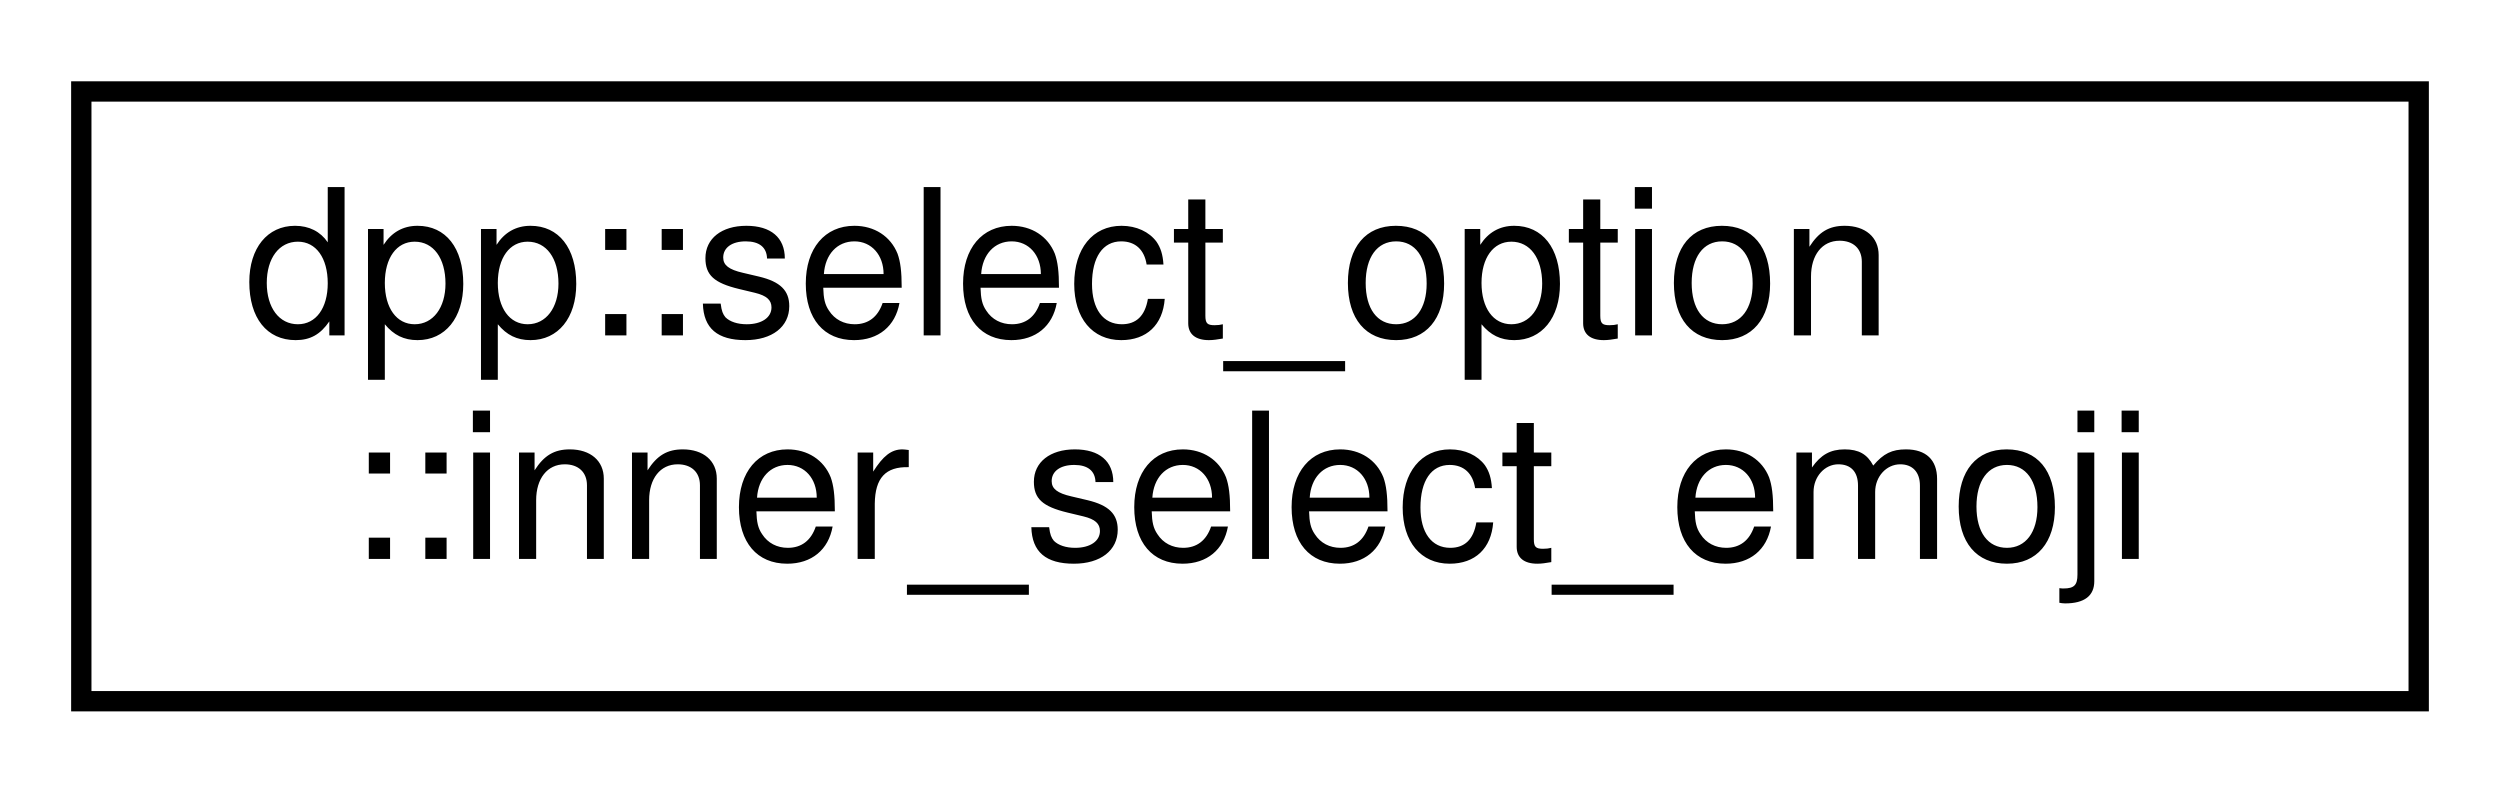
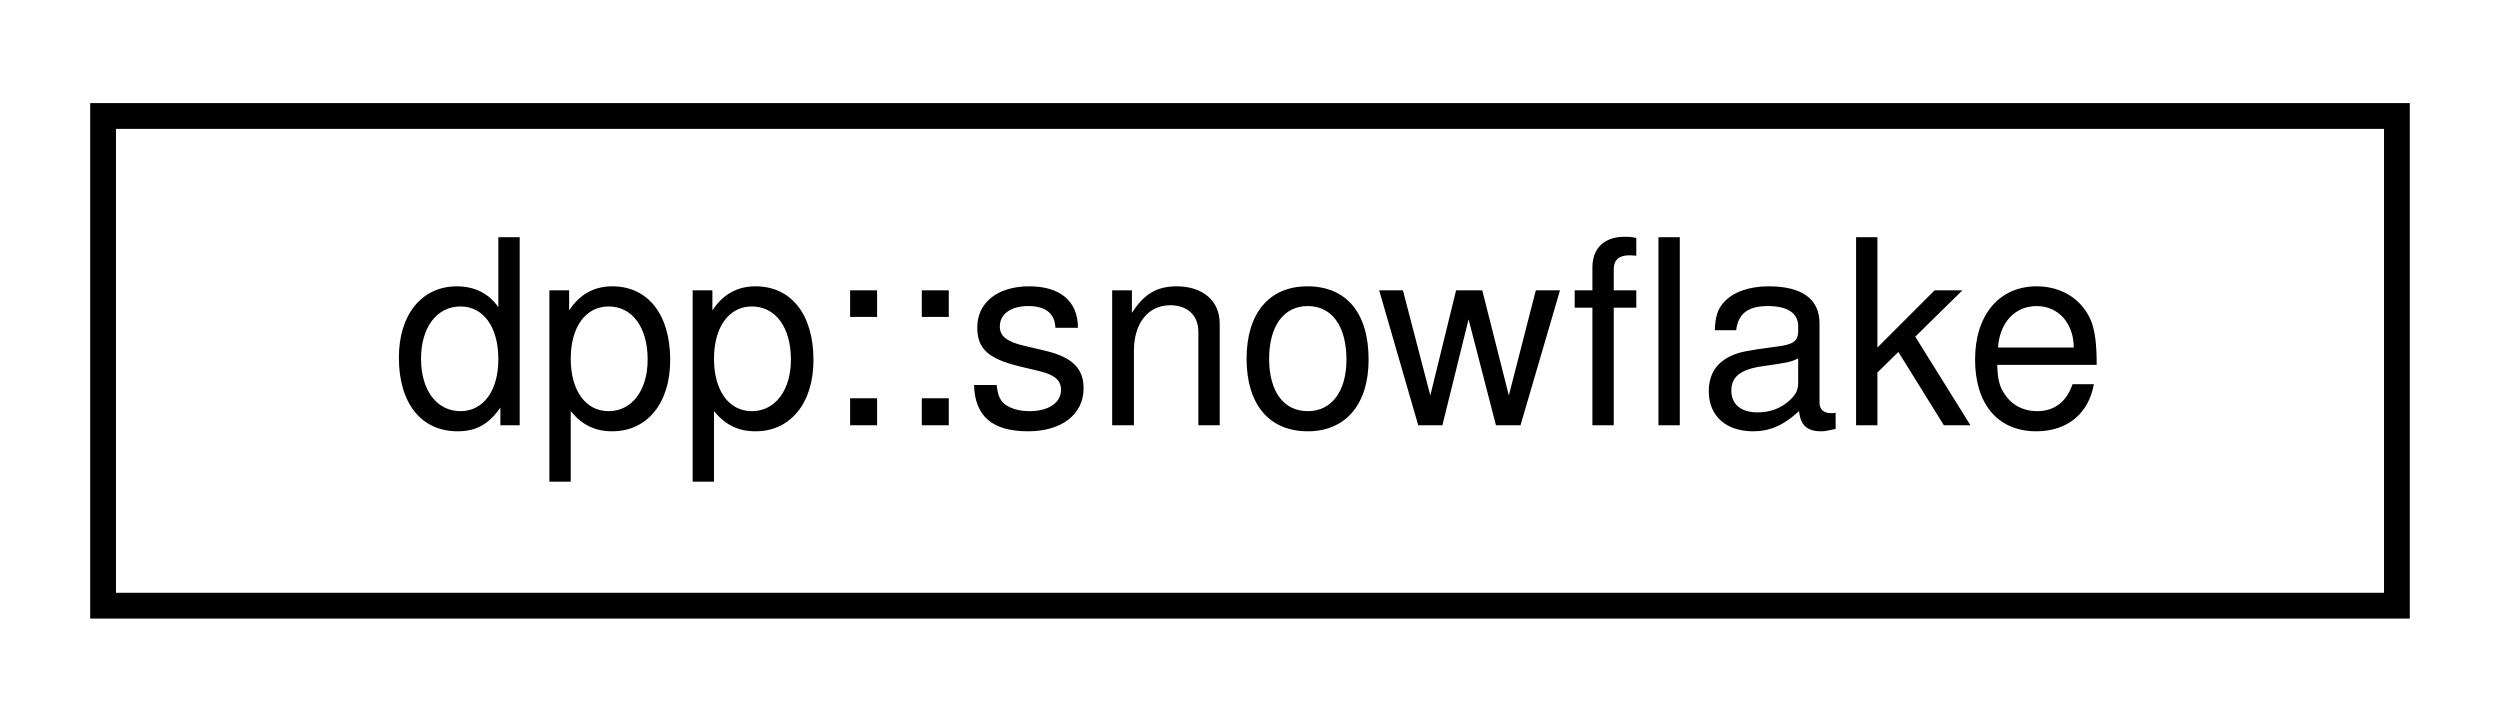
- <svg xmlns="http://www.w3.org/2000/svg" xmlns:xlink="http://www.w3.org/1999/xlink" width="123pt" height="39pt" viewBox="0.00 0.00 123.00 39.00">
-   <g id="graph0" class="graph" transform="scale(1 1) rotate(0) translate(4 35)">
+ <svg xmlns="http://www.w3.org/2000/svg" xmlns:xlink="http://www.w3.org/1999/xlink" width="97pt" height="28pt" viewBox="0.00 0.00 97.00 28.00">
+   <g id="graph0" class="graph" transform="scale(1 1) rotate(0) translate(4 24)">
    <g id="node1" class="node">
      <g id="a_node1">
-         <a xlink:href="structdpp_1_1select__option_1_1inner__select__emoji.html" target="_top" xlink:title="Emoji definition. To set an emoji on your button you must set one of either the name or id fields....">
-           <polygon fill="none" stroke="black" points="0,-0.5 0,-30.5 115,-30.5 115,-0.5 0,-0.5" />
-           <text text-anchor="start" x="8" y="-18.5" font-family="Helvetica,sans-Serif" font-size="10.00">dpp::select_option</text>
-           <text text-anchor="middle" x="57.5" y="-7.5" font-family="Helvetica,sans-Serif" font-size="10.00">::inner_select_emoji</text>
+         <a xlink:href="classdpp_1_1snowflake.html" target="_top" xlink:title="A container for a 64 bit unsigned value representing many things on discord. This value is known in d...">
+           <polygon fill="none" stroke="black" points="0,-0.5 0,-19.5 89,-19.5 89,-0.5 0,-0.5" />
+           <text text-anchor="middle" x="44.5" y="-7.5" font-family="Helvetica,sans-Serif" font-size="10.00">dpp::snowflake</text>
        </a>
      </g>
    </g>
  </g>
</svg>
